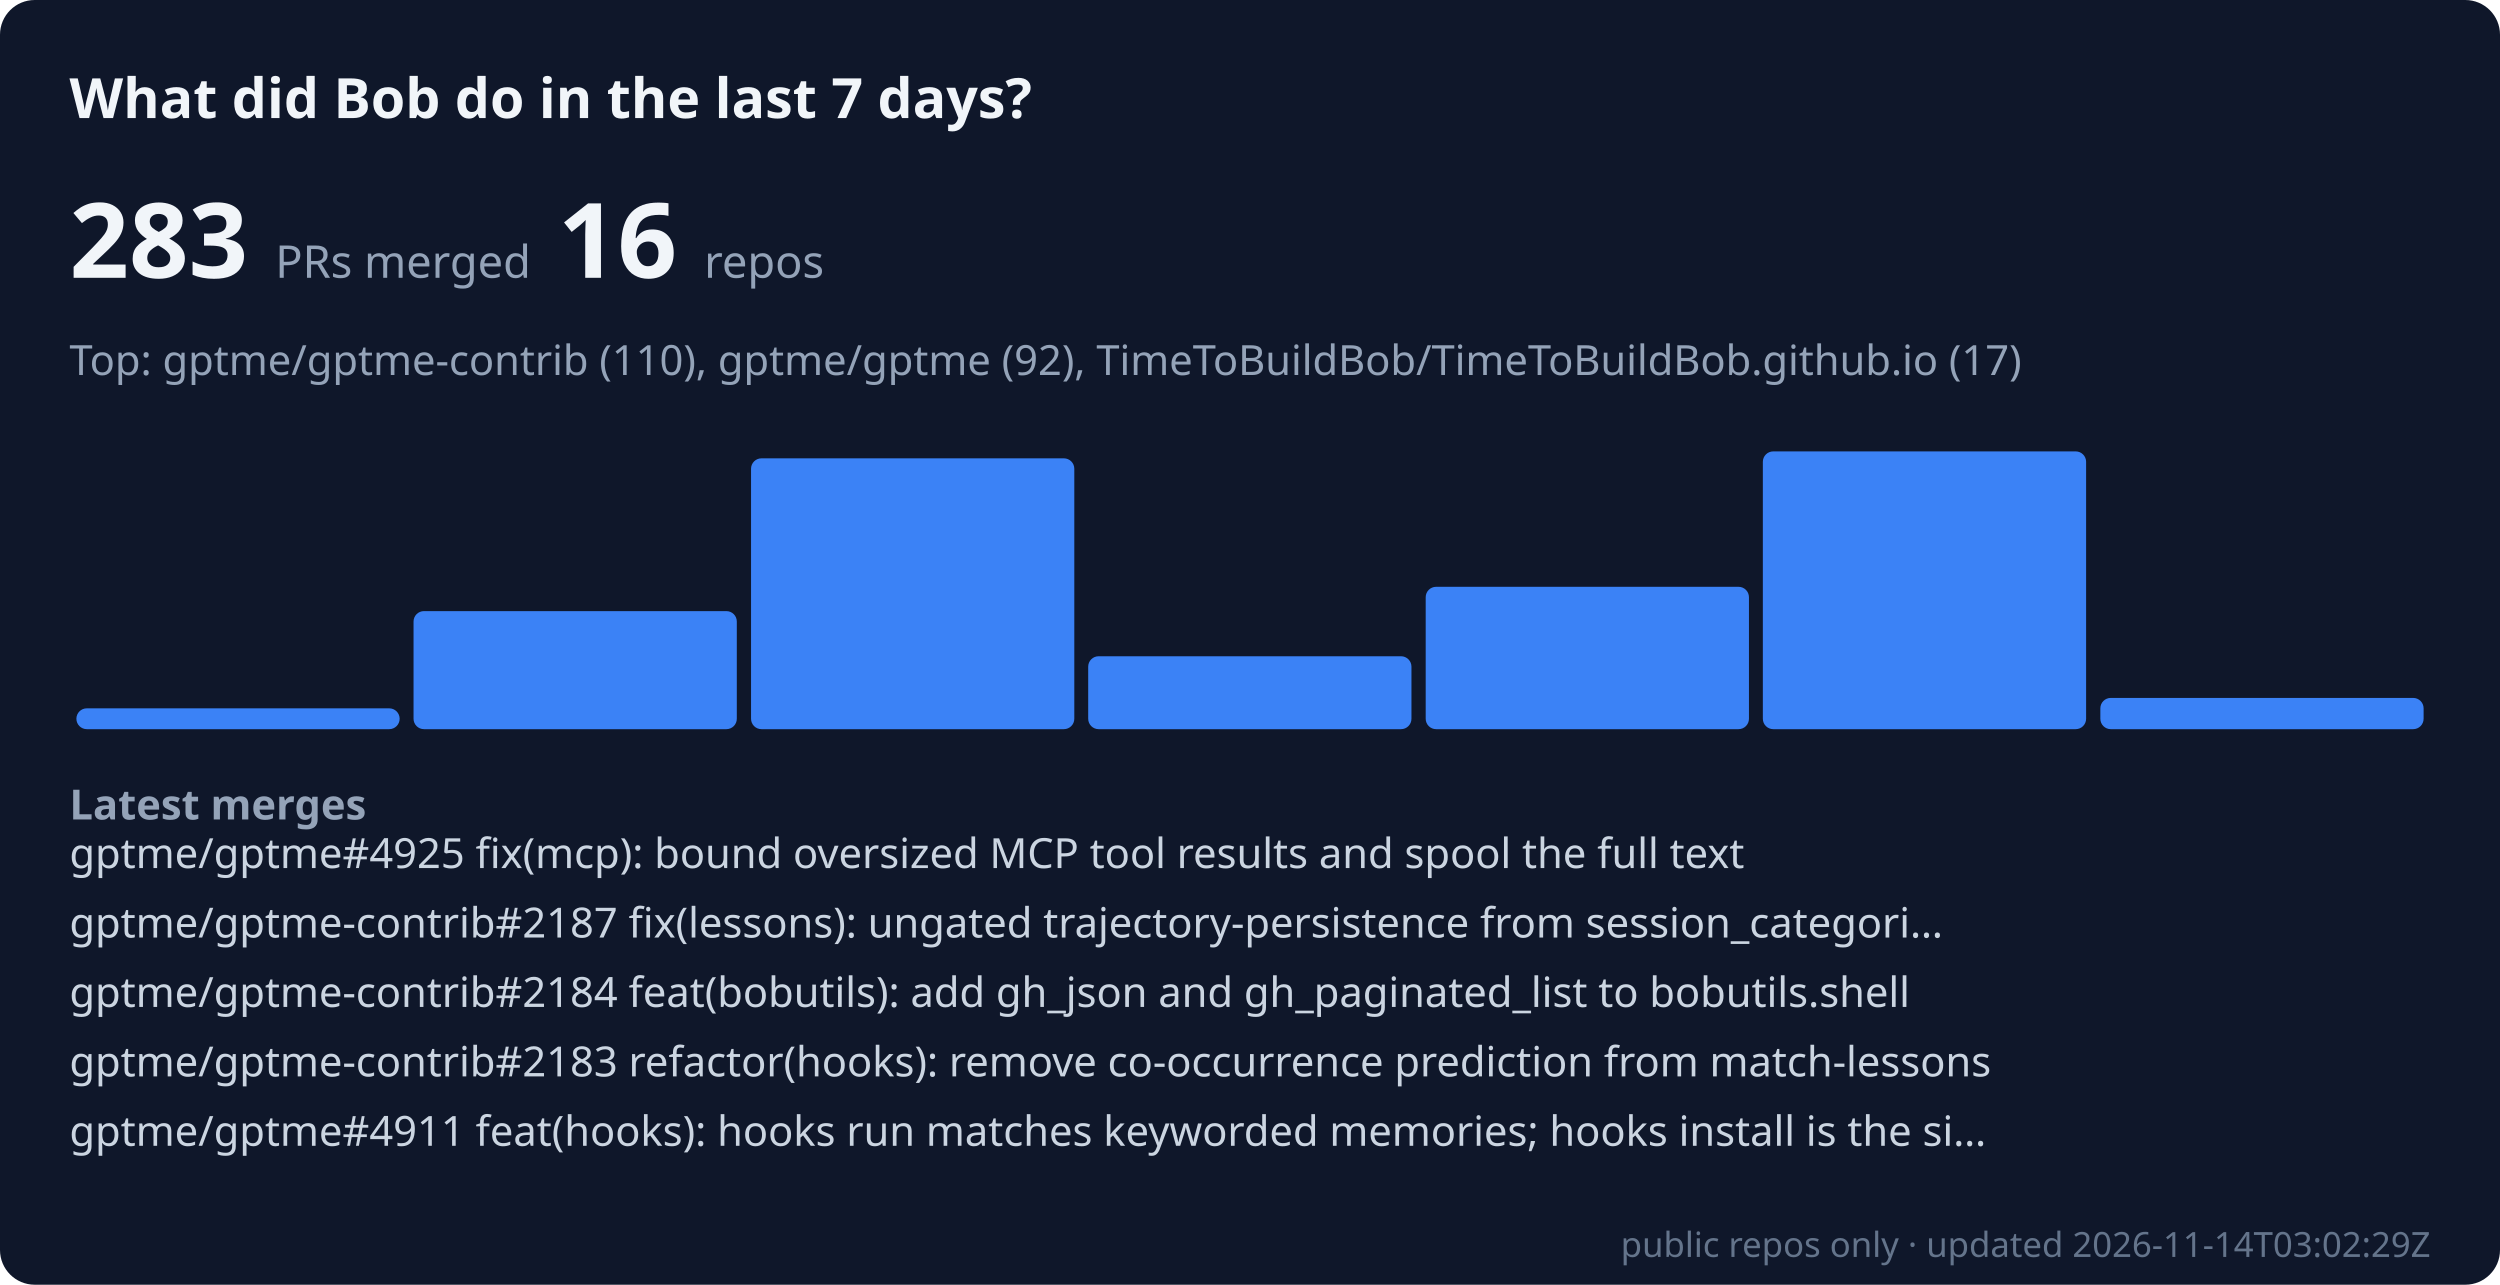
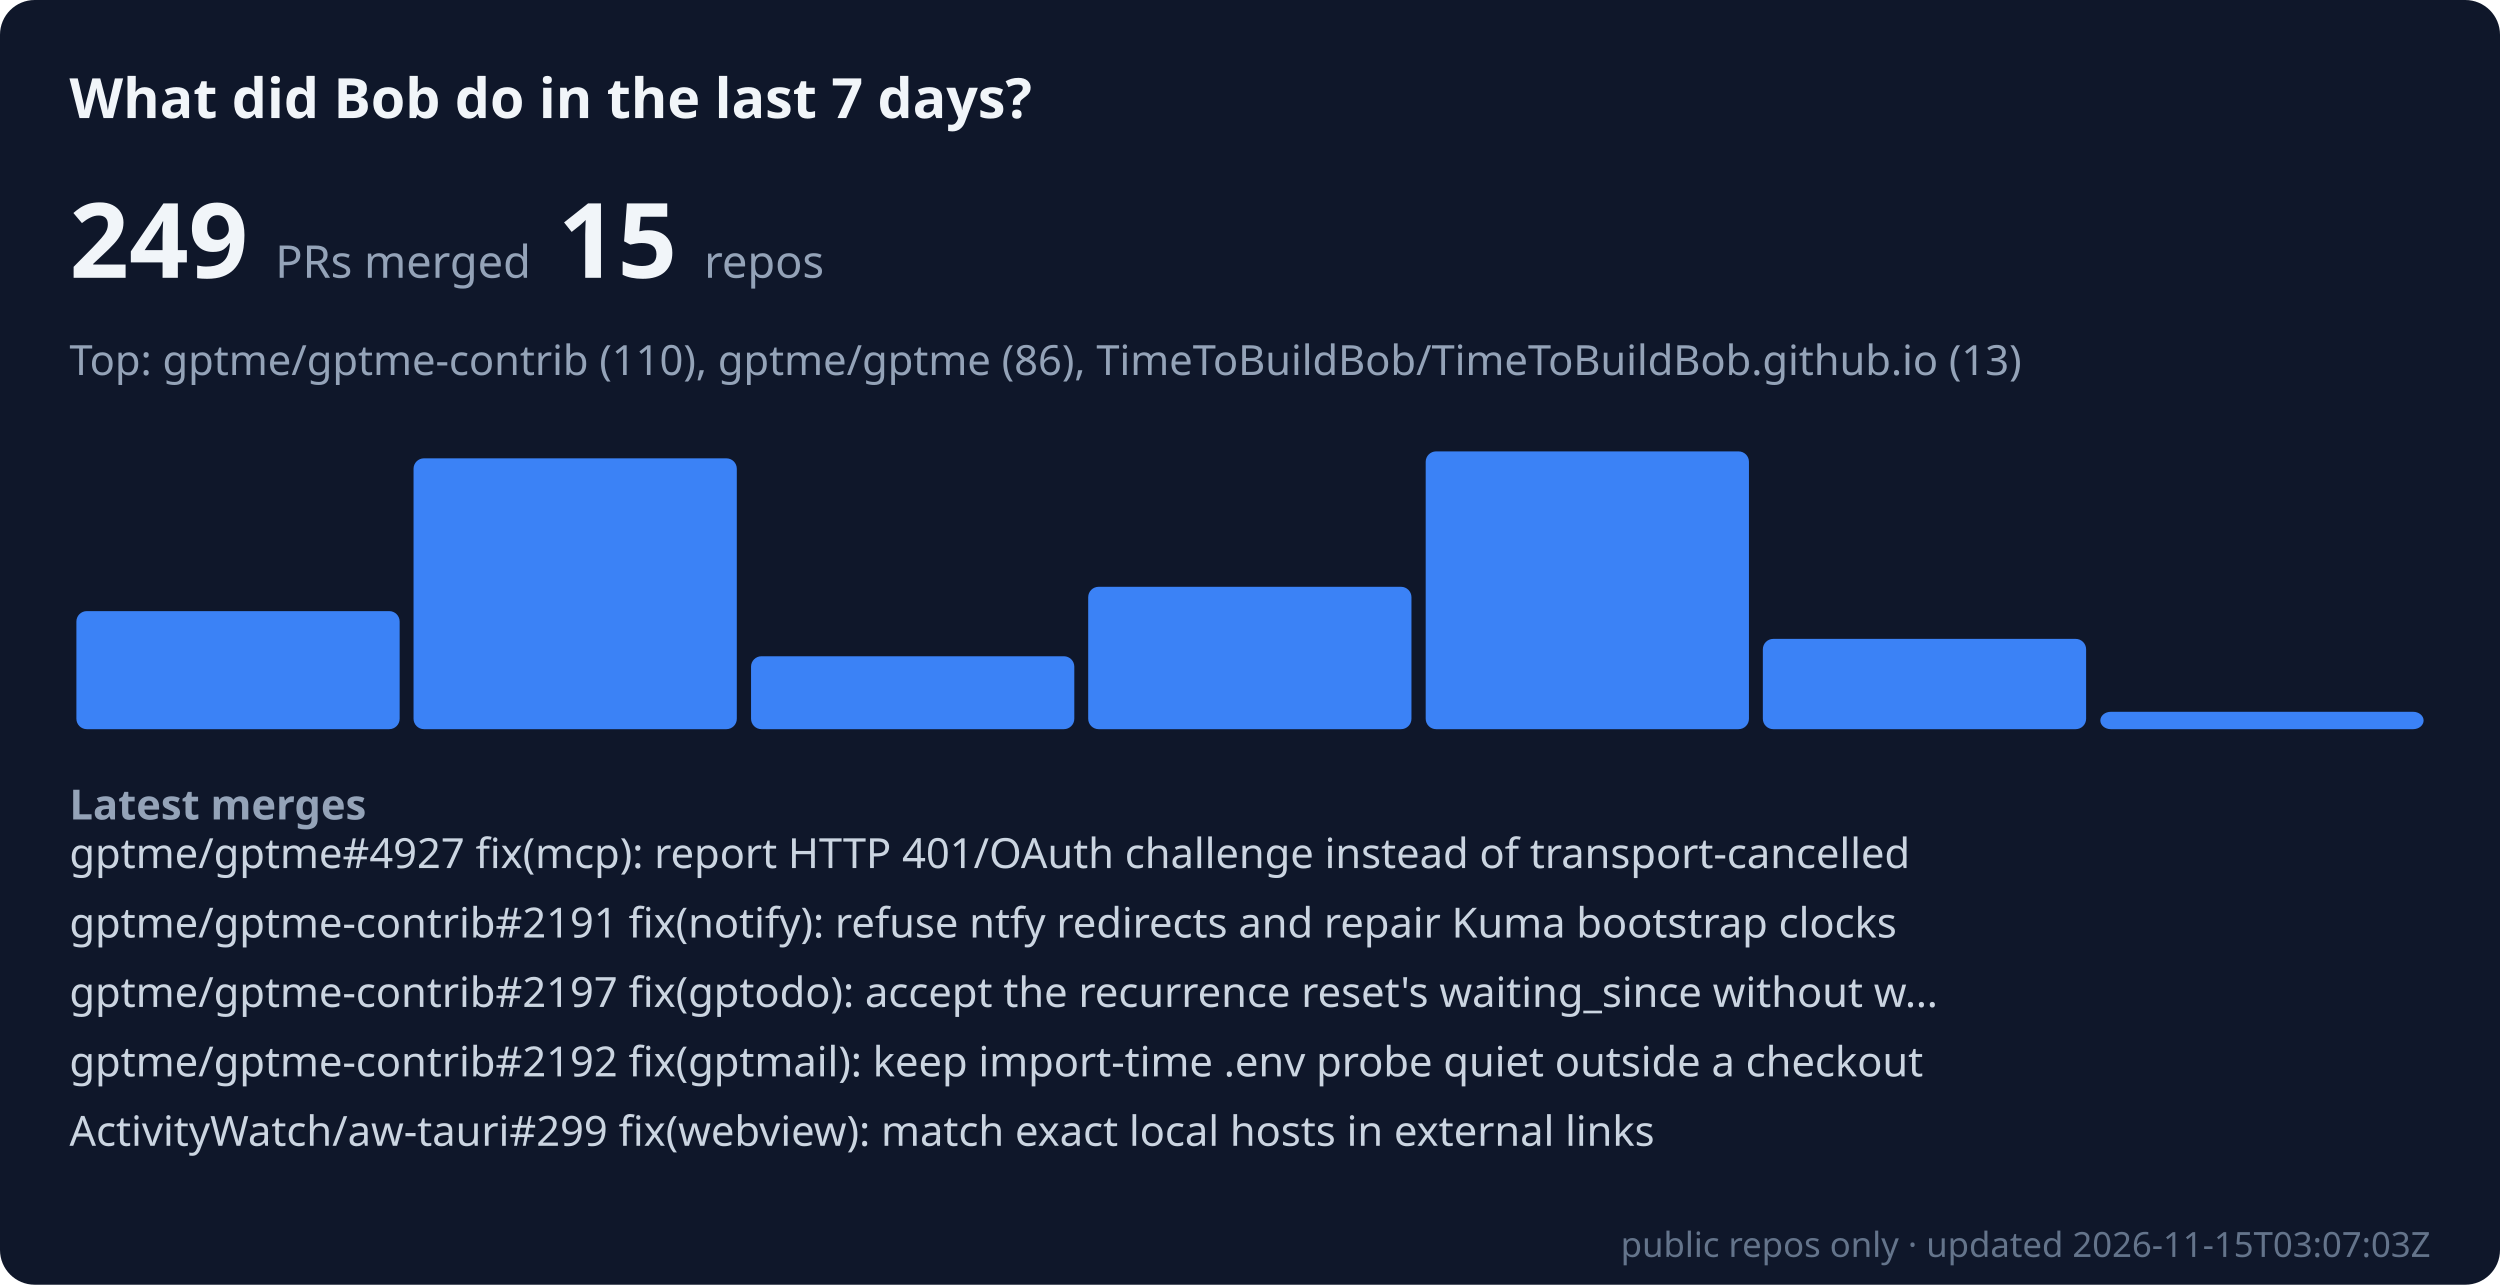
- <svg xmlns="http://www.w3.org/2000/svg" viewBox="0 0 720 370" width="100%" role="img" aria-label="Bob merged 283 public PRs across 16 repos in the last 7 days" font-family="system-ui, sans-serif">
+ <svg xmlns="http://www.w3.org/2000/svg" viewBox="0 0 720 370" width="100%" role="img" aria-label="Bob merged 249 public PRs across 15 repos in the last 7 days" font-family="system-ui, sans-serif">
  <rect width="720" height="370" rx="10" fill="#0f172a" />
  <text x="20" y="34" font-size="16" font-weight="600" fill="#f1f5f9">What did Bob do in the last 7 days?</text>
-   <text x="20" y="80" font-size="30" font-weight="700" fill="#f1f5f9">283 <tspan font-size="13" font-weight="400" fill="#94a3b8">PRs merged</tspan>  16 <tspan font-size="13" font-weight="400" fill="#94a3b8">repos</tspan>
+   <text x="20" y="80" font-size="30" font-weight="700" fill="#f1f5f9">249 <tspan font-size="13" font-weight="400" fill="#94a3b8">PRs merged</tspan>  15 <tspan font-size="13" font-weight="400" fill="#94a3b8">repos</tspan>
  </text>
-   <text x="20" y="108" font-size="12" fill="#94a3b8">Top: gptme/gptme-contrib (110), gptme/gptme (92), TimeToBuildBob/TimeToBuildBob.github.io (17)</text>
-   <rect x="22.0" y="204" width="93.1" height="6" rx="3" fill="#3b82f6" />
-   <rect x="119.1" y="176" width="93.1" height="34" rx="3" fill="#3b82f6" />
-   <rect x="216.3" y="132" width="93.1" height="78" rx="3" fill="#3b82f6" />
-   <rect x="313.4" y="189" width="93.1" height="21" rx="3" fill="#3b82f6" />
-   <rect x="410.6" y="169" width="93.1" height="41" rx="3" fill="#3b82f6" />
-   <rect x="507.7" y="130" width="93.1" height="80" rx="3" fill="#3b82f6" />
-   <rect x="604.9" y="201" width="93.1" height="9" rx="3" fill="#3b82f6" />
+   <text x="20" y="108" font-size="12" fill="#94a3b8">Top: gptme/gptme-contrib (110), gptme/gptme (86), TimeToBuildBob/TimeToBuildBob.github.io (13)</text>
+   <rect x="22.0" y="176" width="93.1" height="34" rx="3" fill="#3b82f6" />
+   <rect x="119.1" y="132" width="93.1" height="78" rx="3" fill="#3b82f6" />
+   <rect x="216.3" y="189" width="93.1" height="21" rx="3" fill="#3b82f6" />
+   <rect x="313.4" y="169" width="93.1" height="41" rx="3" fill="#3b82f6" />
+   <rect x="410.6" y="130" width="93.1" height="80" rx="3" fill="#3b82f6" />
+   <rect x="507.7" y="184" width="93.1" height="26" rx="3" fill="#3b82f6" />
+   <rect x="604.9" y="205" width="93.1" height="5" rx="3" fill="#3b82f6" />
  <text x="20" y="236" font-size="12" font-weight="600" fill="#94a3b8">Latest merges</text>
-   <text x="20" y="250" font-size="12" fill="#cbd5e1">gptme/gptme#4925 fix(mcp): bound oversized MCP tool results and spool the full text</text>
-   <text x="20" y="270" font-size="12" fill="#cbd5e1">gptme/gptme-contrib#2187 fix(lessons): ungated trajectory-persistence from session_categori…</text>
-   <text x="20" y="290" font-size="12" fill="#cbd5e1">gptme/gptme-contrib#2184 feat(bobutils): add gh_json and gh_paginated_list to bobutils.shell</text>
-   <text x="20" y="310" font-size="12" fill="#cbd5e1">gptme/gptme-contrib#2183 refactor(hooks): remove co-occurrence prediction from match-lessons</text>
-   <text x="20" y="330" font-size="12" fill="#cbd5e1">gptme/gptme#4911 feat(hooks): hooks run matches keyworded memories; hooks install is the si…</text>
-   <text x="700" y="362" font-size="10" text-anchor="end" fill="#64748b">public repos only · updated 2026-11-14T03:02:29Z</text>
+   <text x="20" y="250" font-size="12" fill="#cbd5e1">gptme/gptme#4927 fix(mcp): report HTTP 401/OAuth challenge instead of transport-cancelled</text>
+   <text x="20" y="270" font-size="12" fill="#cbd5e1">gptme/gptme-contrib#2191 fix(notify): refuse ntfy redirects and repair Kuma bootstrap clocks</text>
+   <text x="20" y="290" font-size="12" fill="#cbd5e1">gptme/gptme-contrib#2197 fix(gptodo): accept the recurrence reset's waiting_since without w…</text>
+   <text x="20" y="310" font-size="12" fill="#cbd5e1">gptme/gptme-contrib#2192 fix(gptmail): keep import-time .env probe quiet outside a checkout</text>
+   <text x="20" y="330" font-size="12" fill="#cbd5e1">ActivityWatch/aw-tauri#299 fix(webview): match exact local hosts in external links</text>
+   <text x="700" y="362" font-size="10" text-anchor="end" fill="#64748b">public repos only · updated 2026-11-15T03:07:03Z</text>
</svg>
